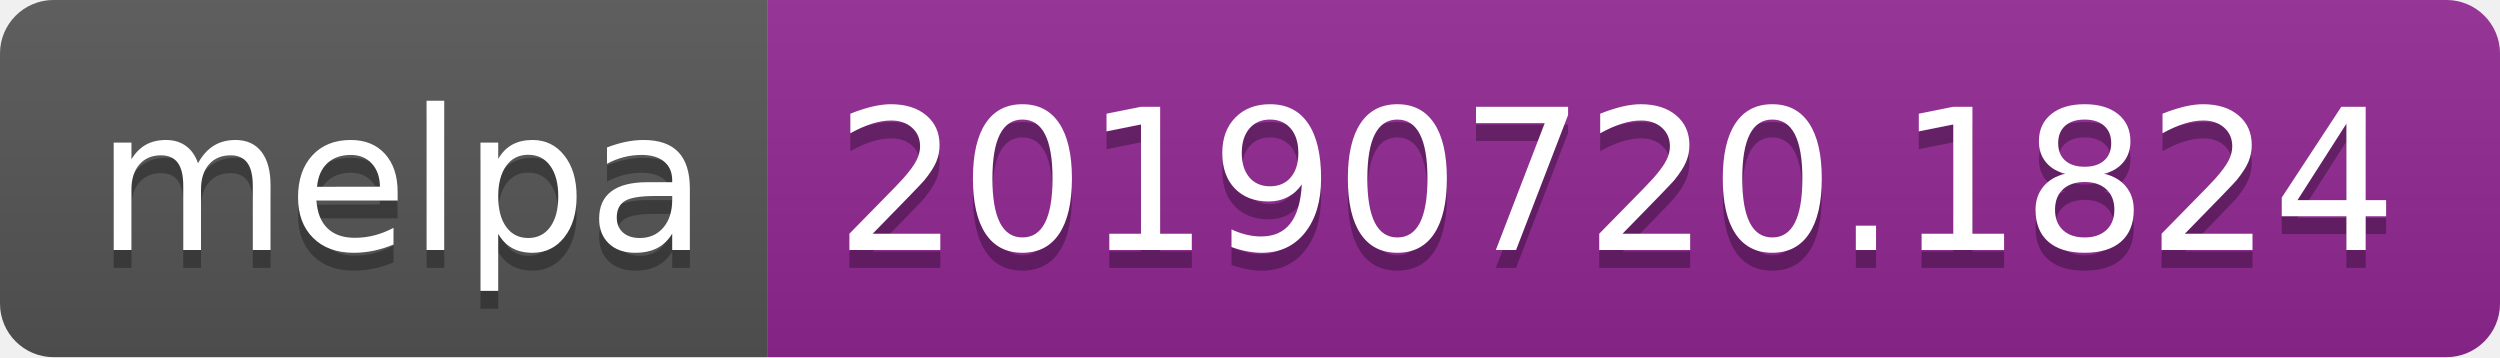
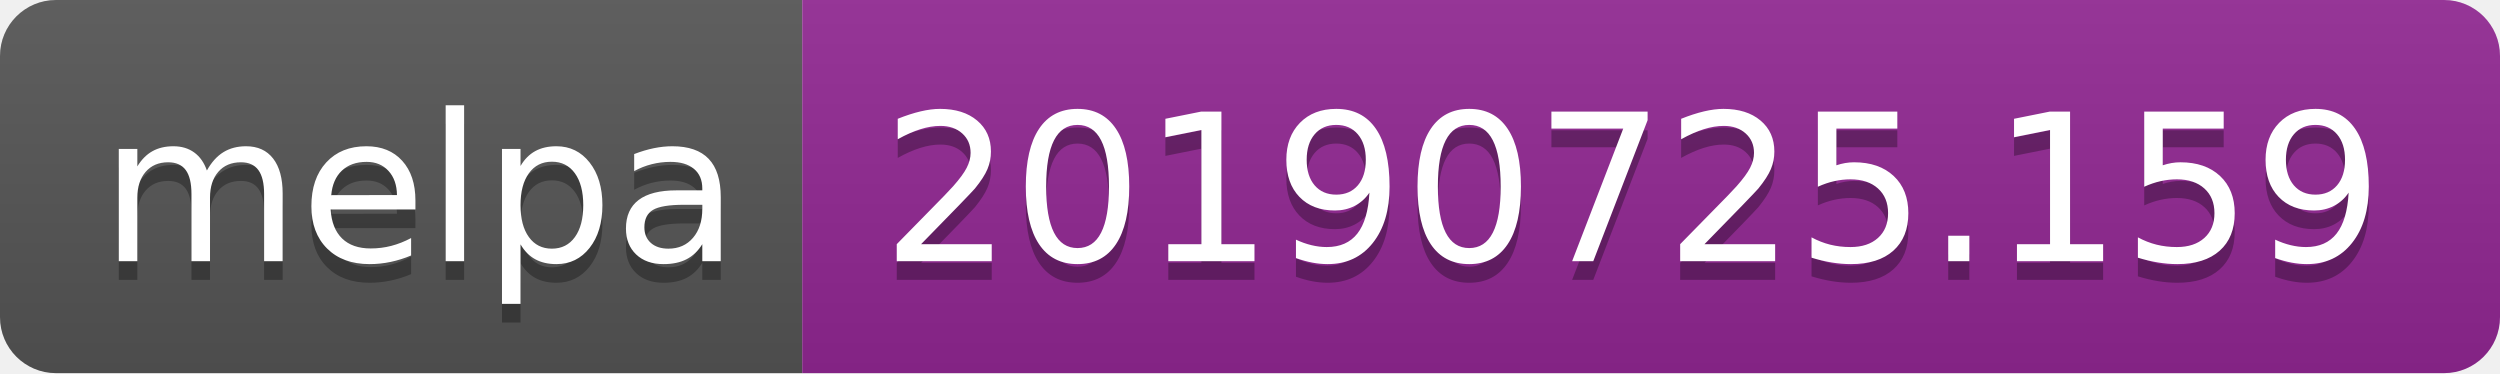
- <svg xmlns="http://www.w3.org/2000/svg" width="140" height="20">
+ <svg xmlns="http://www.w3.org/2000/svg" width="134" height="20">
  <linearGradient id="b" x2="0" y2="100%">
    <stop offset="0" stop-color="#bbb" stop-opacity=".1" />
    <stop offset="1" stop-opacity=".1" />
  </linearGradient>
  <clipPath id="a">
-     <rect width="140" height="20" rx="3" fill="#fff" />
+     <rect width="134" height="20" rx="3" fill="#fff" />
  </clipPath>
  <g clip-path="url(#a)">
    <path fill="#555" d="M0 0h43v20H0z" />
-     <path fill="#922793" d="M43 0h97v20H43z" />
-     <path fill="url(#b)" d="M0 0h140v20H0z" />
+     <path fill="#922793" d="M43 0h91v20H43z" />
+     <path fill="url(#b)" d="M0 0h134v20H0z" />
  </g>
  <g fill="#fff" text-anchor="middle" font-family="DejaVu Sans,Verdana,Geneva,sans-serif" font-size="110">
    <text x="225" y="150" fill="#010101" fill-opacity=".3" transform="scale(.1)" textLength="330">melpa</text>
    <text x="225" y="140" transform="scale(.1)" textLength="330">melpa</text>
-     <text x="905" y="150" fill="#010101" fill-opacity=".3" transform="scale(.1)" textLength="870">20190720.1824</text>
-     <text x="905" y="140" transform="scale(.1)" textLength="870">20190720.1824</text>
+     <text x="875" y="150" fill="#010101" fill-opacity=".3" transform="scale(.1)" textLength="810">20190725.159</text>
+     <text x="875" y="140" transform="scale(.1)" textLength="810">20190725.159</text>
  </g>
</svg>
